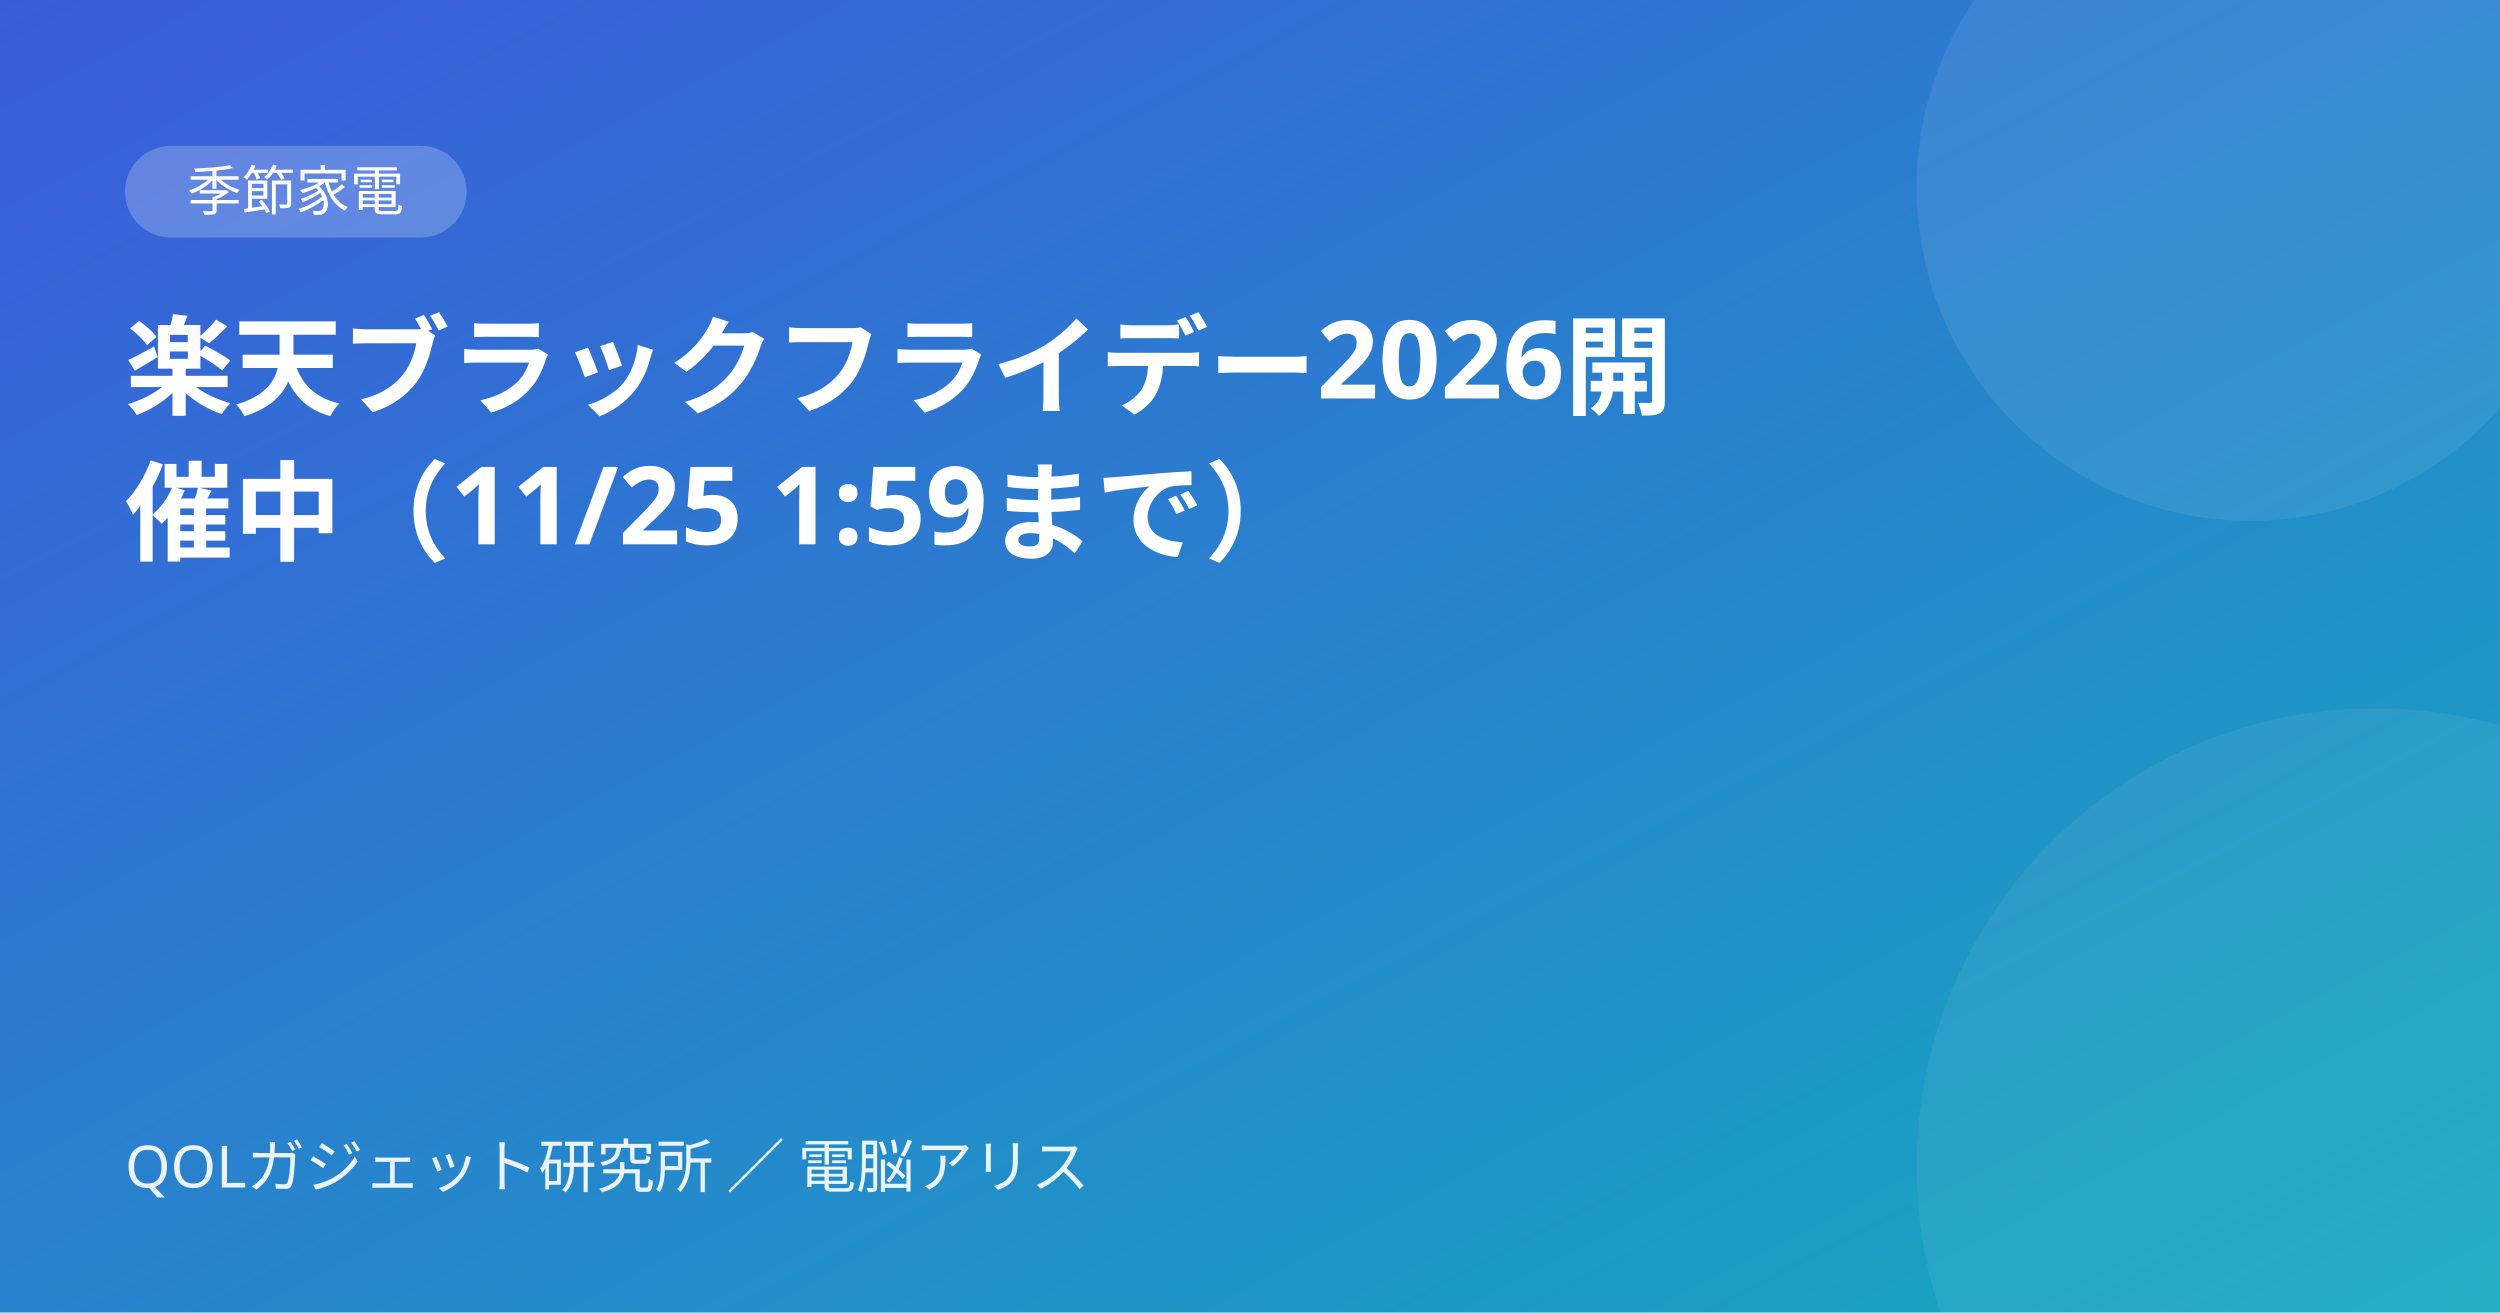
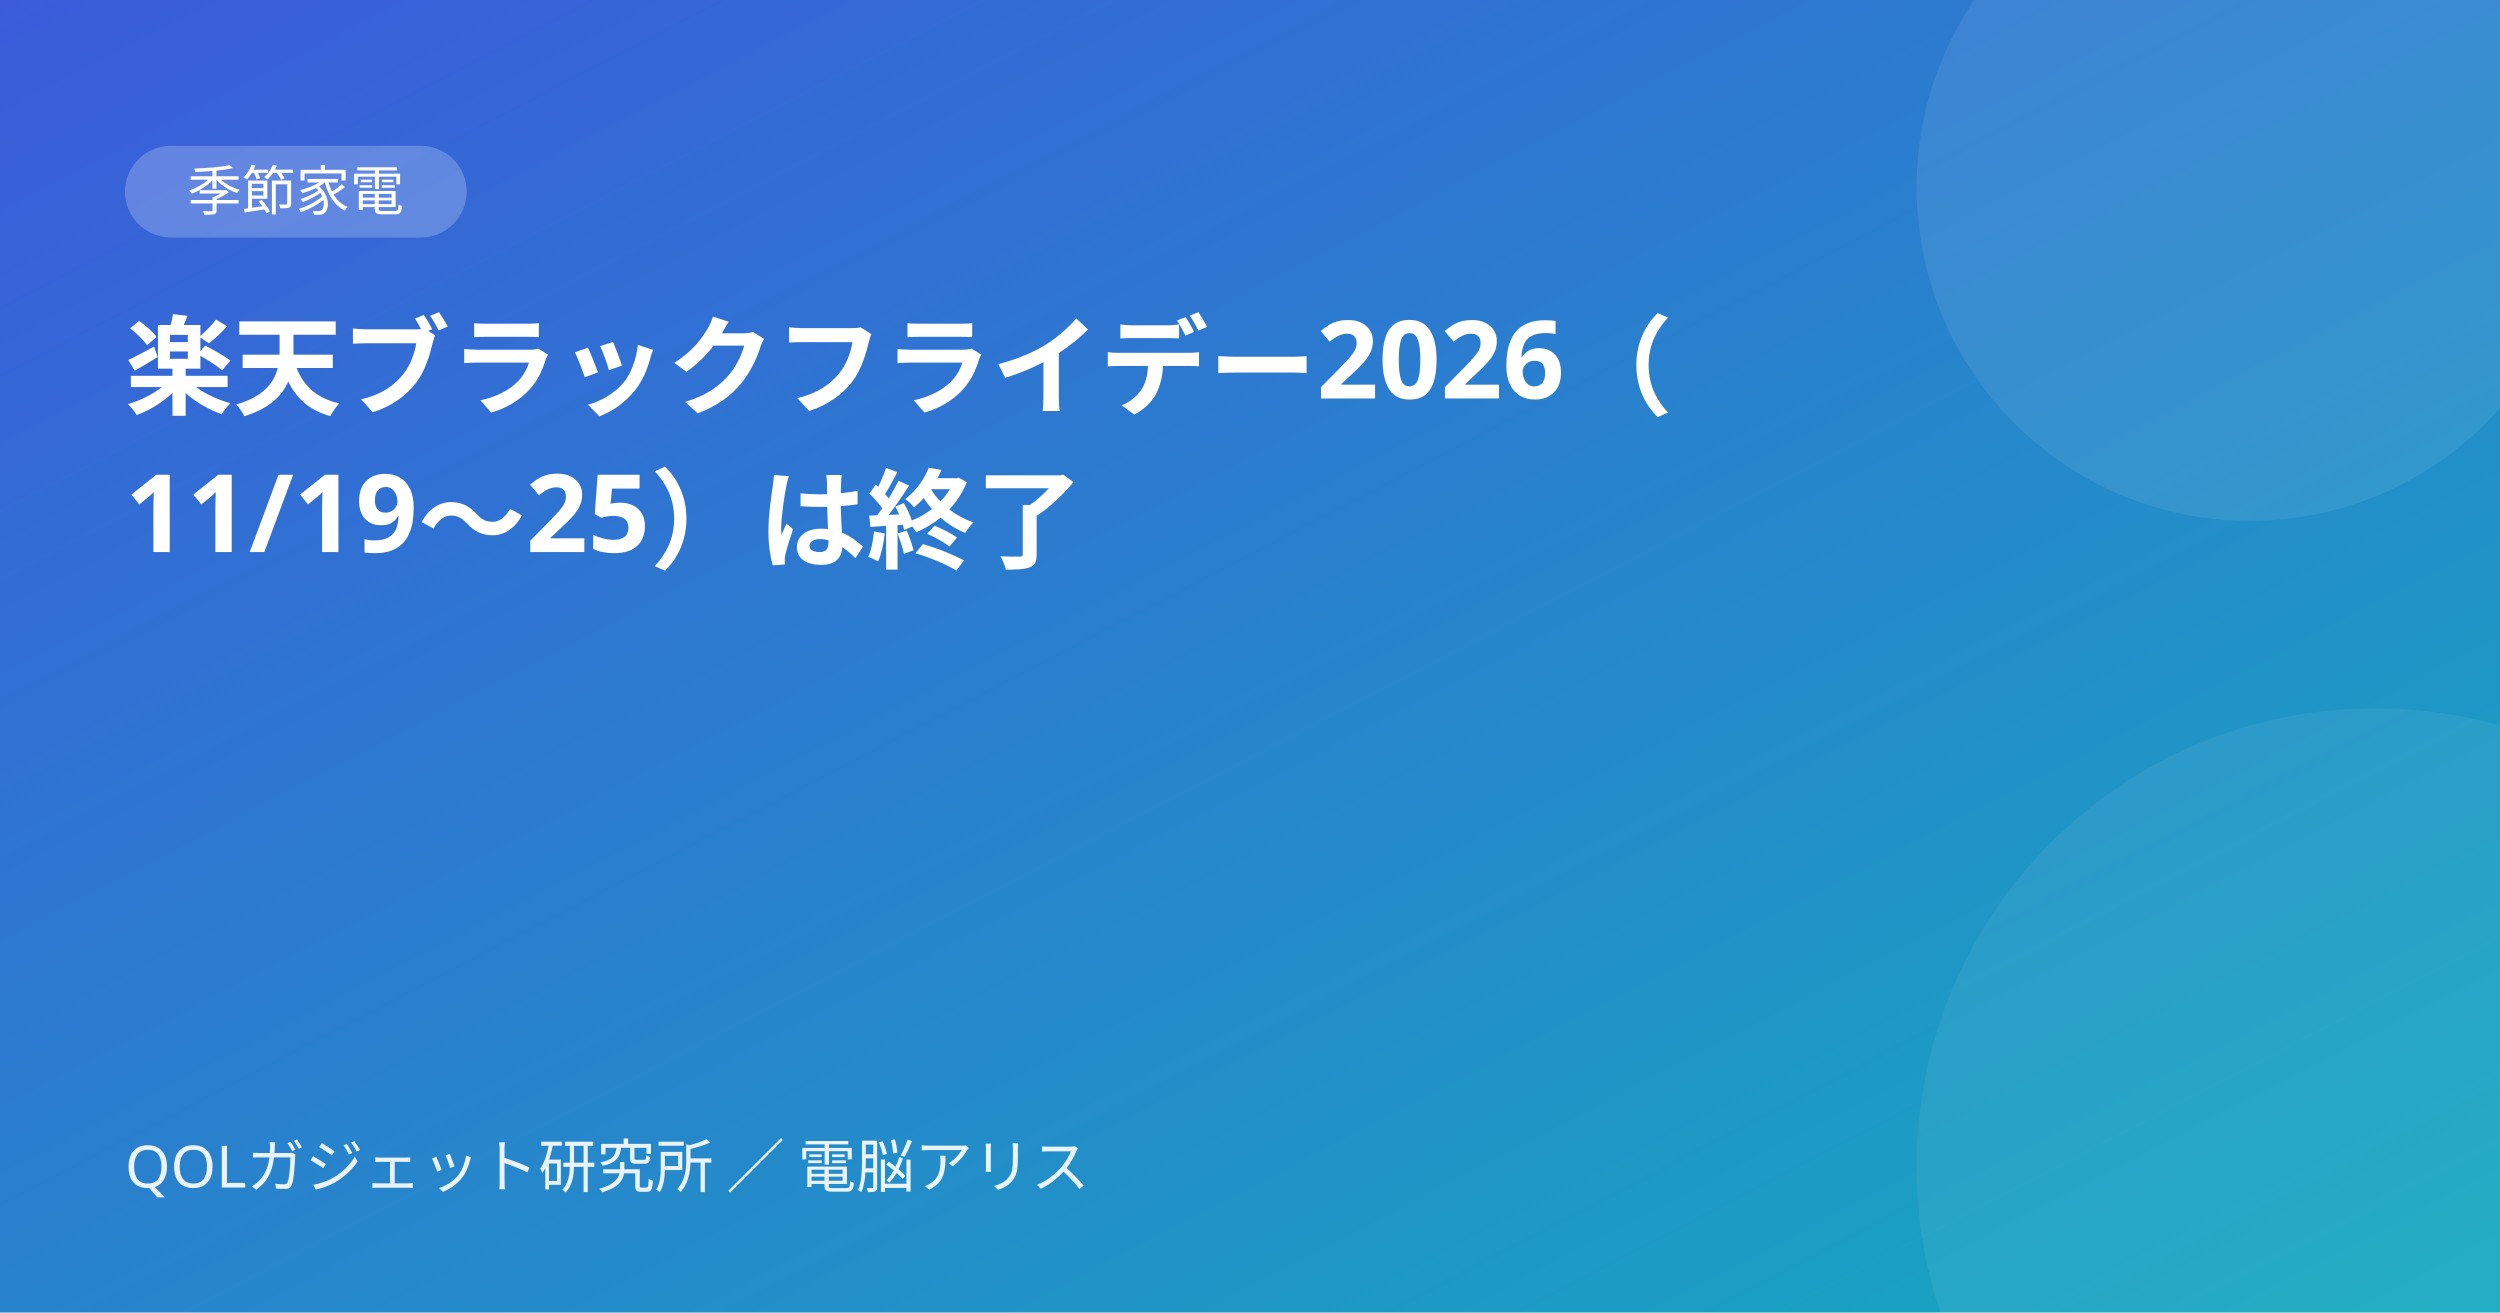
<svg xmlns="http://www.w3.org/2000/svg" viewBox="0 0 1200 630" font-family="Noto Sans JP,Hiragino Sans,Meiryo,sans-serif">
  <defs>
    <linearGradient id="g" x1="0" y1="0" x2="1" y2="1">
      <stop offset="0" stop-color="#3b5bdb" />
      <stop offset="1" stop-color="#15aabf" />
    </linearGradient>
  </defs>
  <rect width="1200" height="630" fill="url(#g)" />
  <circle cx="1080" cy="90" r="160" fill="#fff" opacity=".08" />
  <circle cx="1140" cy="560" r="220" fill="#fff" opacity=".06" />
  <rect x="60" y="70" rx="22" width="164" height="44" fill="#fff" opacity=".22" />
  <text x="90" y="101" font-size="26" fill="#fff">季節家電</text>
-   <text x="60" y="195" font-size="52" font-weight="700" fill="#fff">楽天ブラックフライデー2026開</text>
-   <text x="60" y="265" font-size="52" font-weight="700" fill="#fff">催中（11/25 1:59まで）</text>
+   <text x="60" y="195" font-size="52" font-weight="700" fill="#fff">楽天ブラックフライデー2026（</text>
+   <text x="60" y="265" font-size="52" font-weight="700" fill="#fff">11/19〜25）は終了</text>
  <text x="60" y="570" font-size="28" fill="#fff" opacity=".9">QOLガジェット研究所 ／ 電脳アリス</text>
</svg>
